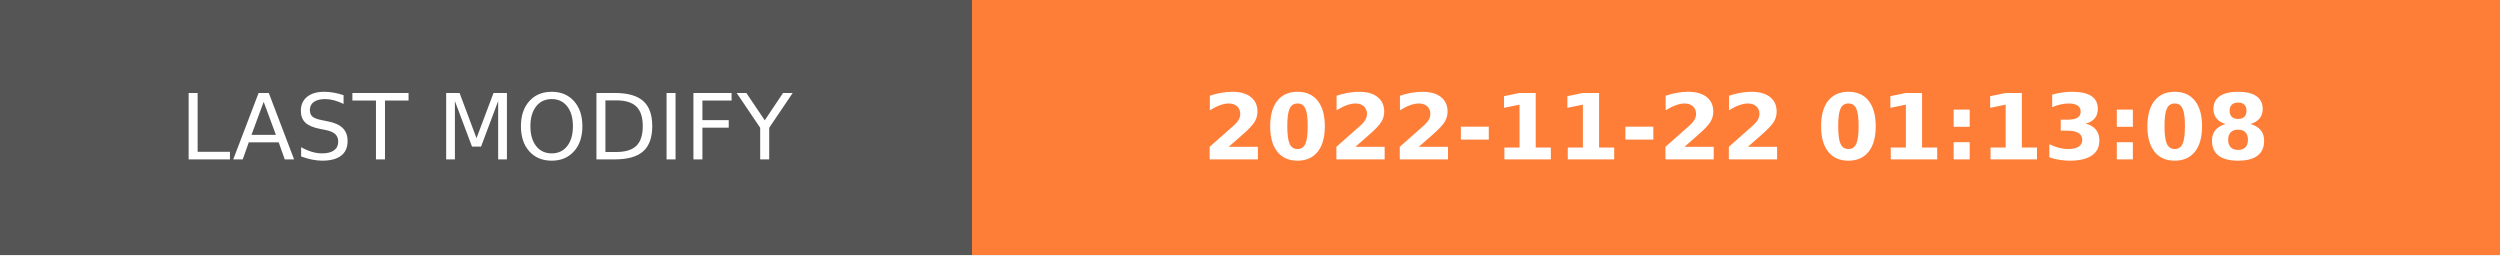
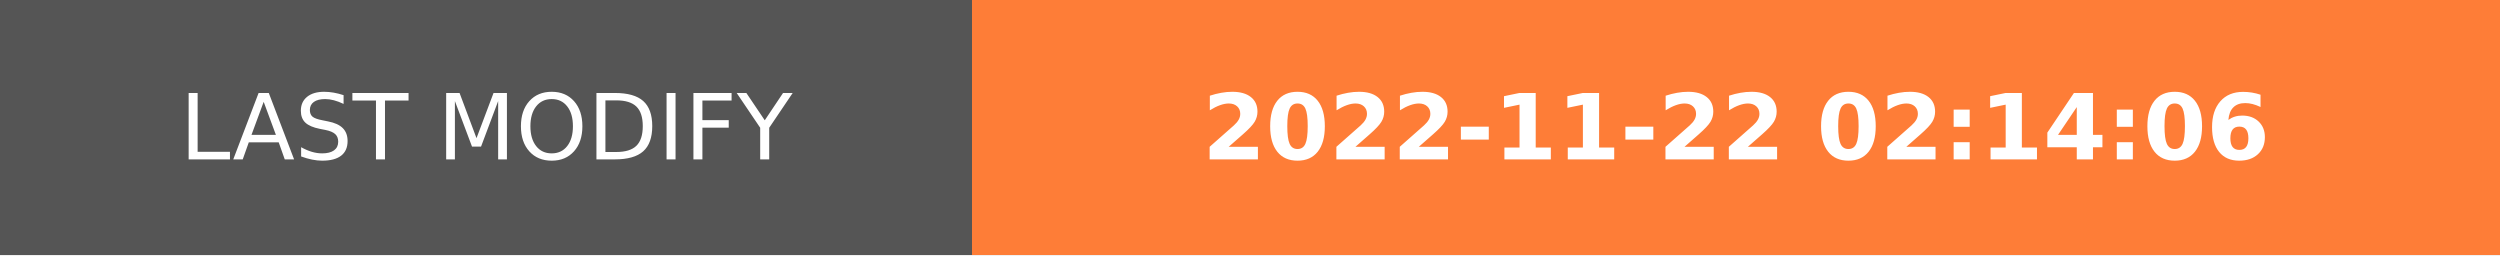
- <svg xmlns="http://www.w3.org/2000/svg" width="274.5" height="28" role="img" aria-label="LAST MODIFY: 2022-11-22 01:13:08">
+ <svg xmlns="http://www.w3.org/2000/svg" width="274.5" height="28" role="img" aria-label="LAST MODIFY: 2022-11-22 02:14:06">
  <g shape-rendering="crispEdges">
    <rect width="106.75" height="28" fill="#555" />
    <rect x="106.75" width="167.75" height="28" fill="#fe7d37" />
  </g>
  <g fill="#fff" text-anchor="middle" font-family="Verdana,Geneva,DejaVu Sans,sans-serif" text-rendering="geometricPrecision" font-size="100">
    <text transform="scale(.1)" x="533.75" y="175" textLength="827.5" fill="#fff">LAST MODIFY</text>
-     <text transform="scale(.1)" x="1906.25" y="175" textLength="1437.5" fill="#fff" font-weight="bold">2022-11-22 01:13:08</text>
+     <text transform="scale(.1)" x="1906.25" y="175" textLength="1437.5" fill="#fff" font-weight="bold">2022-11-22 02:14:06</text>
  </g>
</svg>
